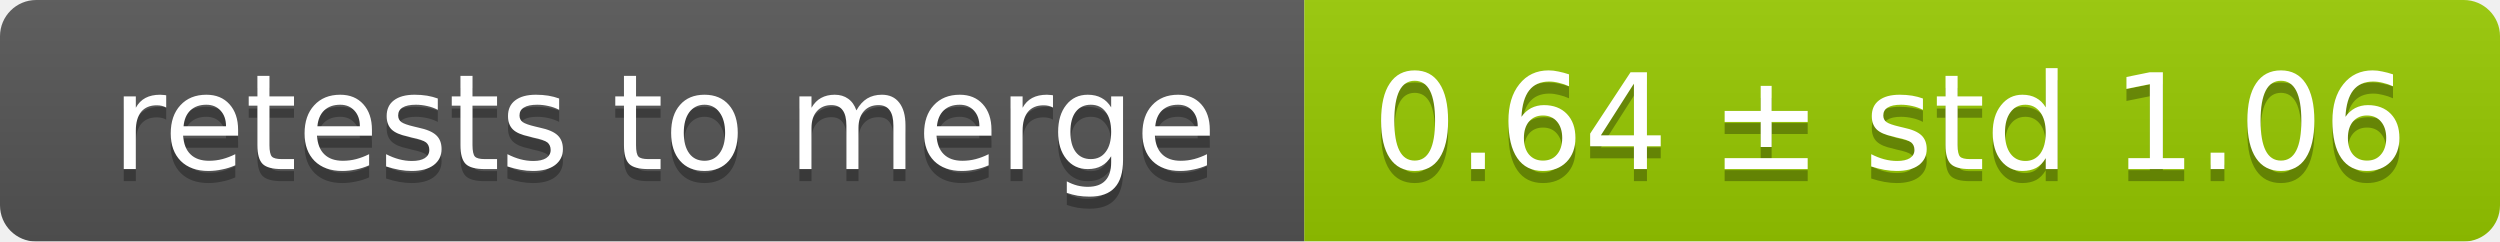
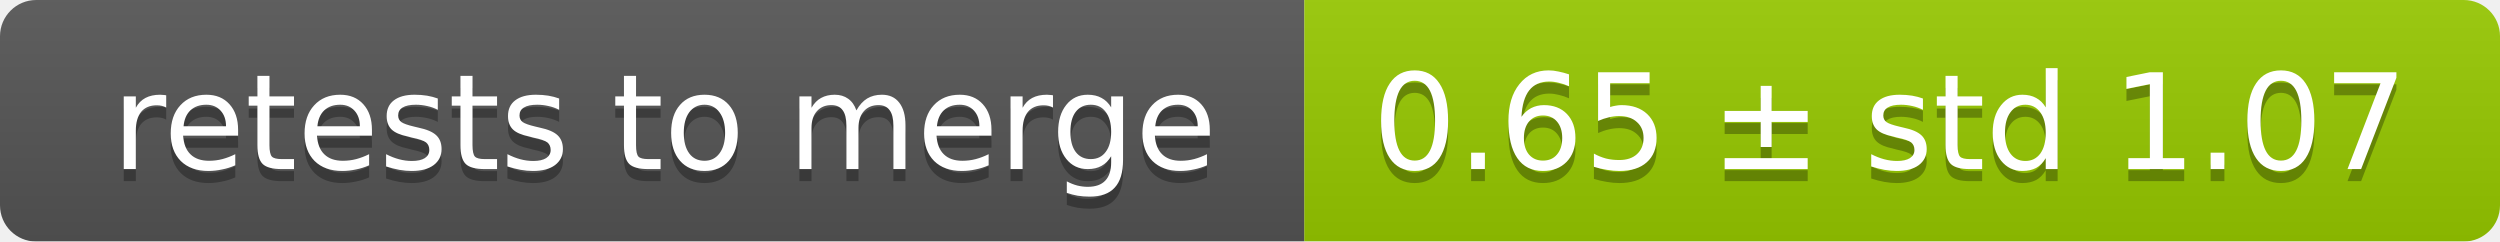
<svg xmlns="http://www.w3.org/2000/svg" width="207" height="20">
  <linearGradient id="smooth" x2="0" y2="100%">
    <stop offset="0" stop-color="#bbb" stop-opacity=".1" />
    <stop offset="1" stop-opacity=".1" />
  </linearGradient>
  <mask id="round">
    <rect width="207" height="20" rx="3" fill="#fff" />
  </mask>
  <g mask="url(#round)">
    <rect width="108" height="20" fill="#555" />
    <rect x="108" width="99" height="20" fill="#97ca00" />
    <rect width="207" height="20" fill="url(#smooth)" />
  </g>
  <g fill="#fff" text-anchor="middle" font-family="DejaVu Sans,Verdana,Geneva,sans-serif" font-size="11">
    <text x="55" y="15" fill="#010101" fill-opacity=".3">retests to merge</text>
    <text x="55" y="14">retests to merge</text>
-     <text x="156.5" y="15" fill="#010101" fill-opacity=".3">0.64 ± std 1.06</text>
-     <text x="156.5" y="14">0.64 ± std 1.06</text>
+     <text x="156.5" y="15" fill="#010101" fill-opacity=".3">0.65 ± std 1.07</text>
+     <text x="156.5" y="14">0.65 ± std 1.07</text>
  </g>
</svg>
